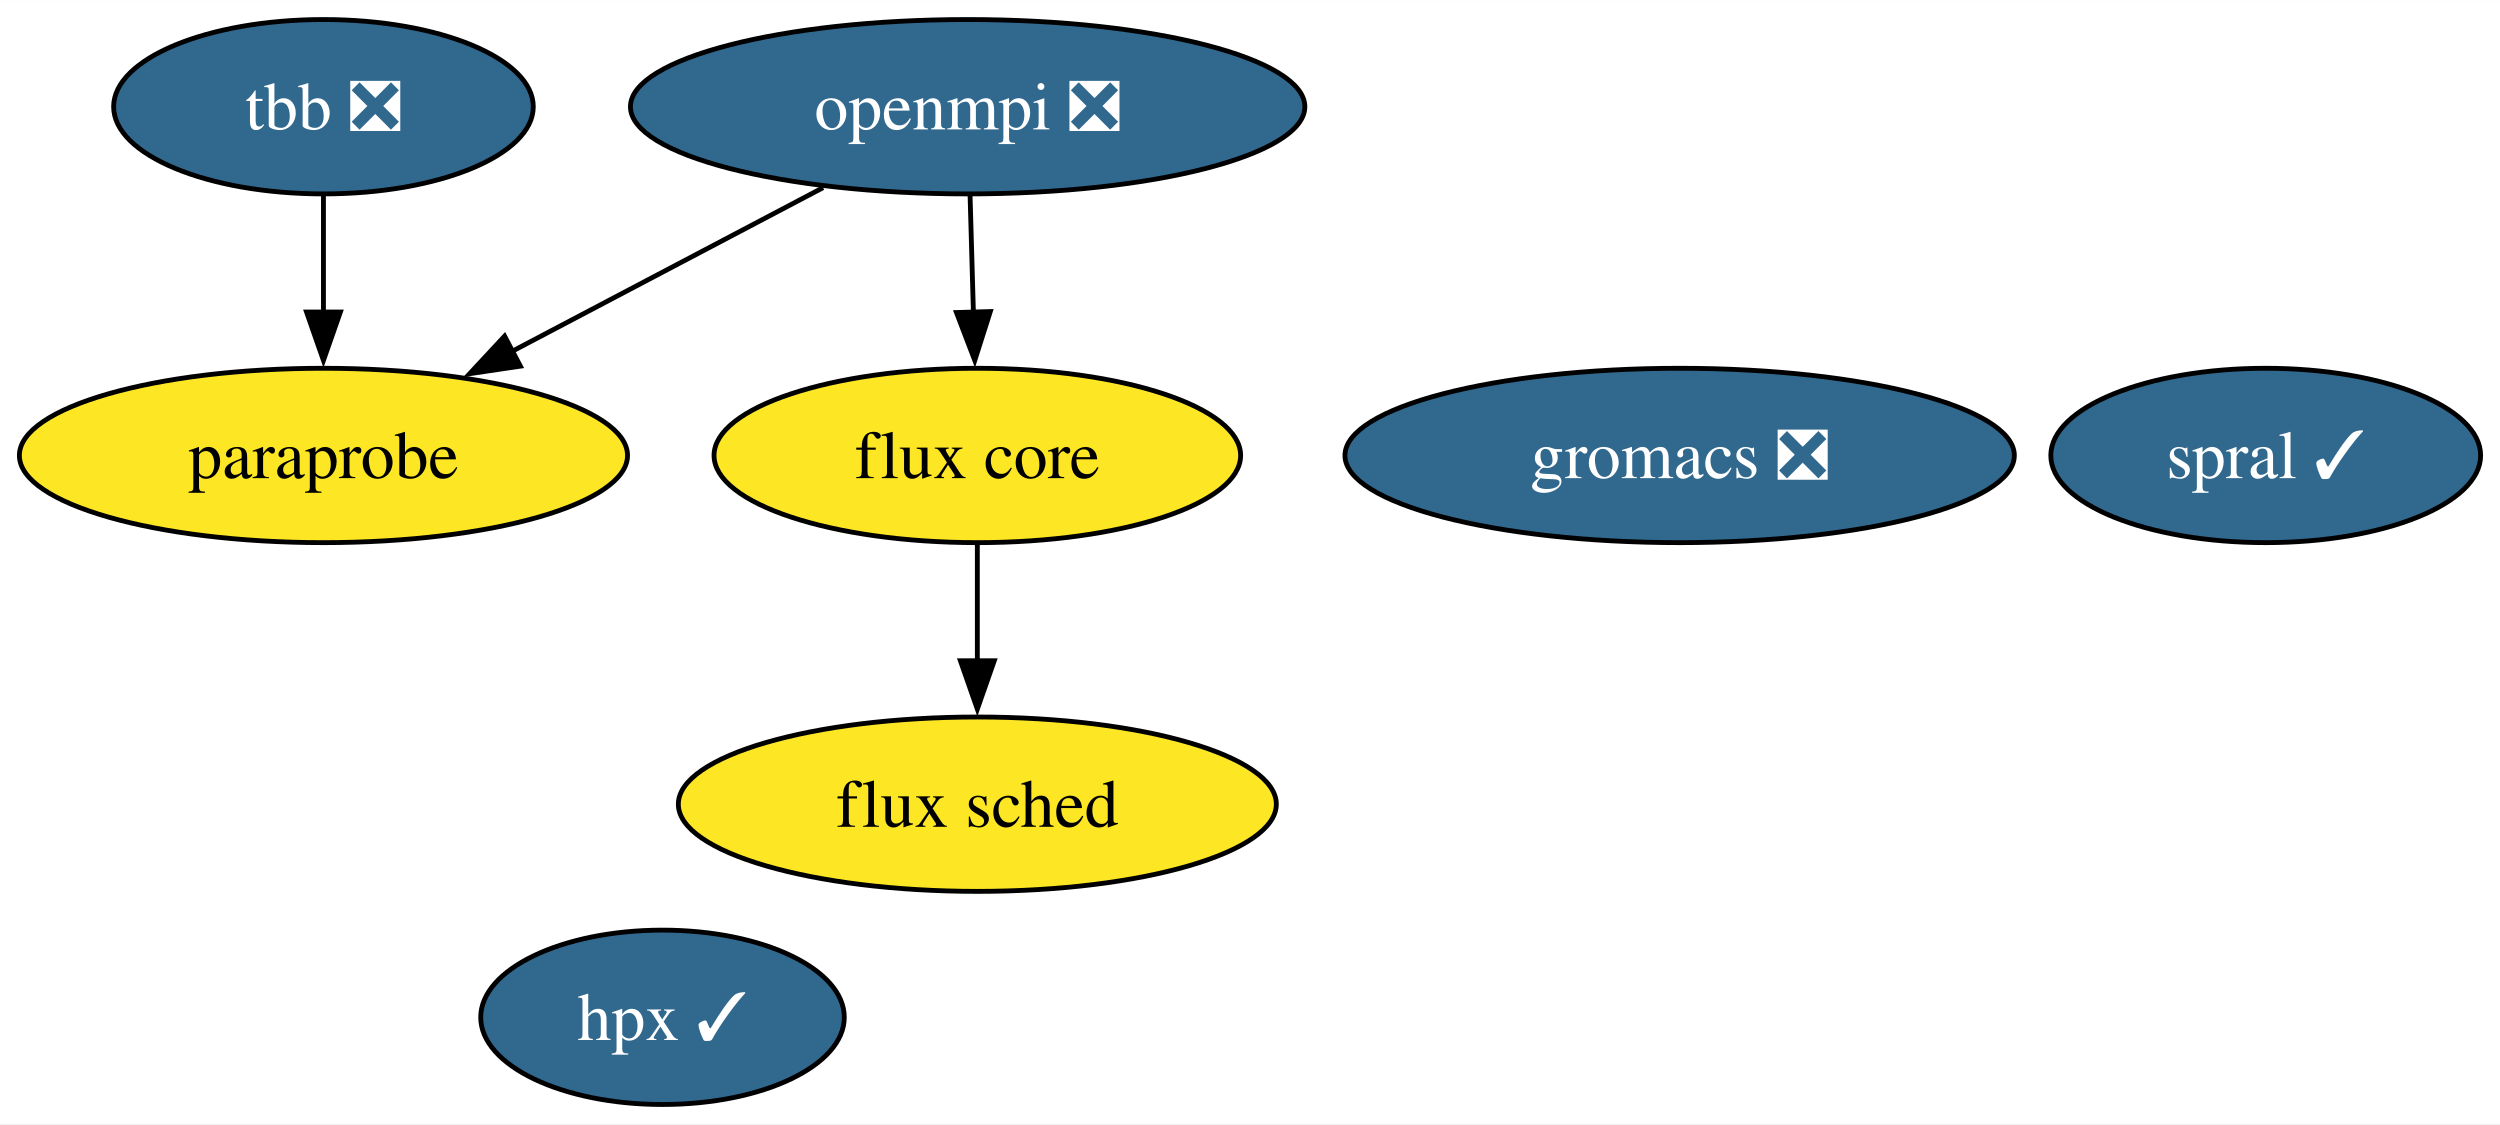
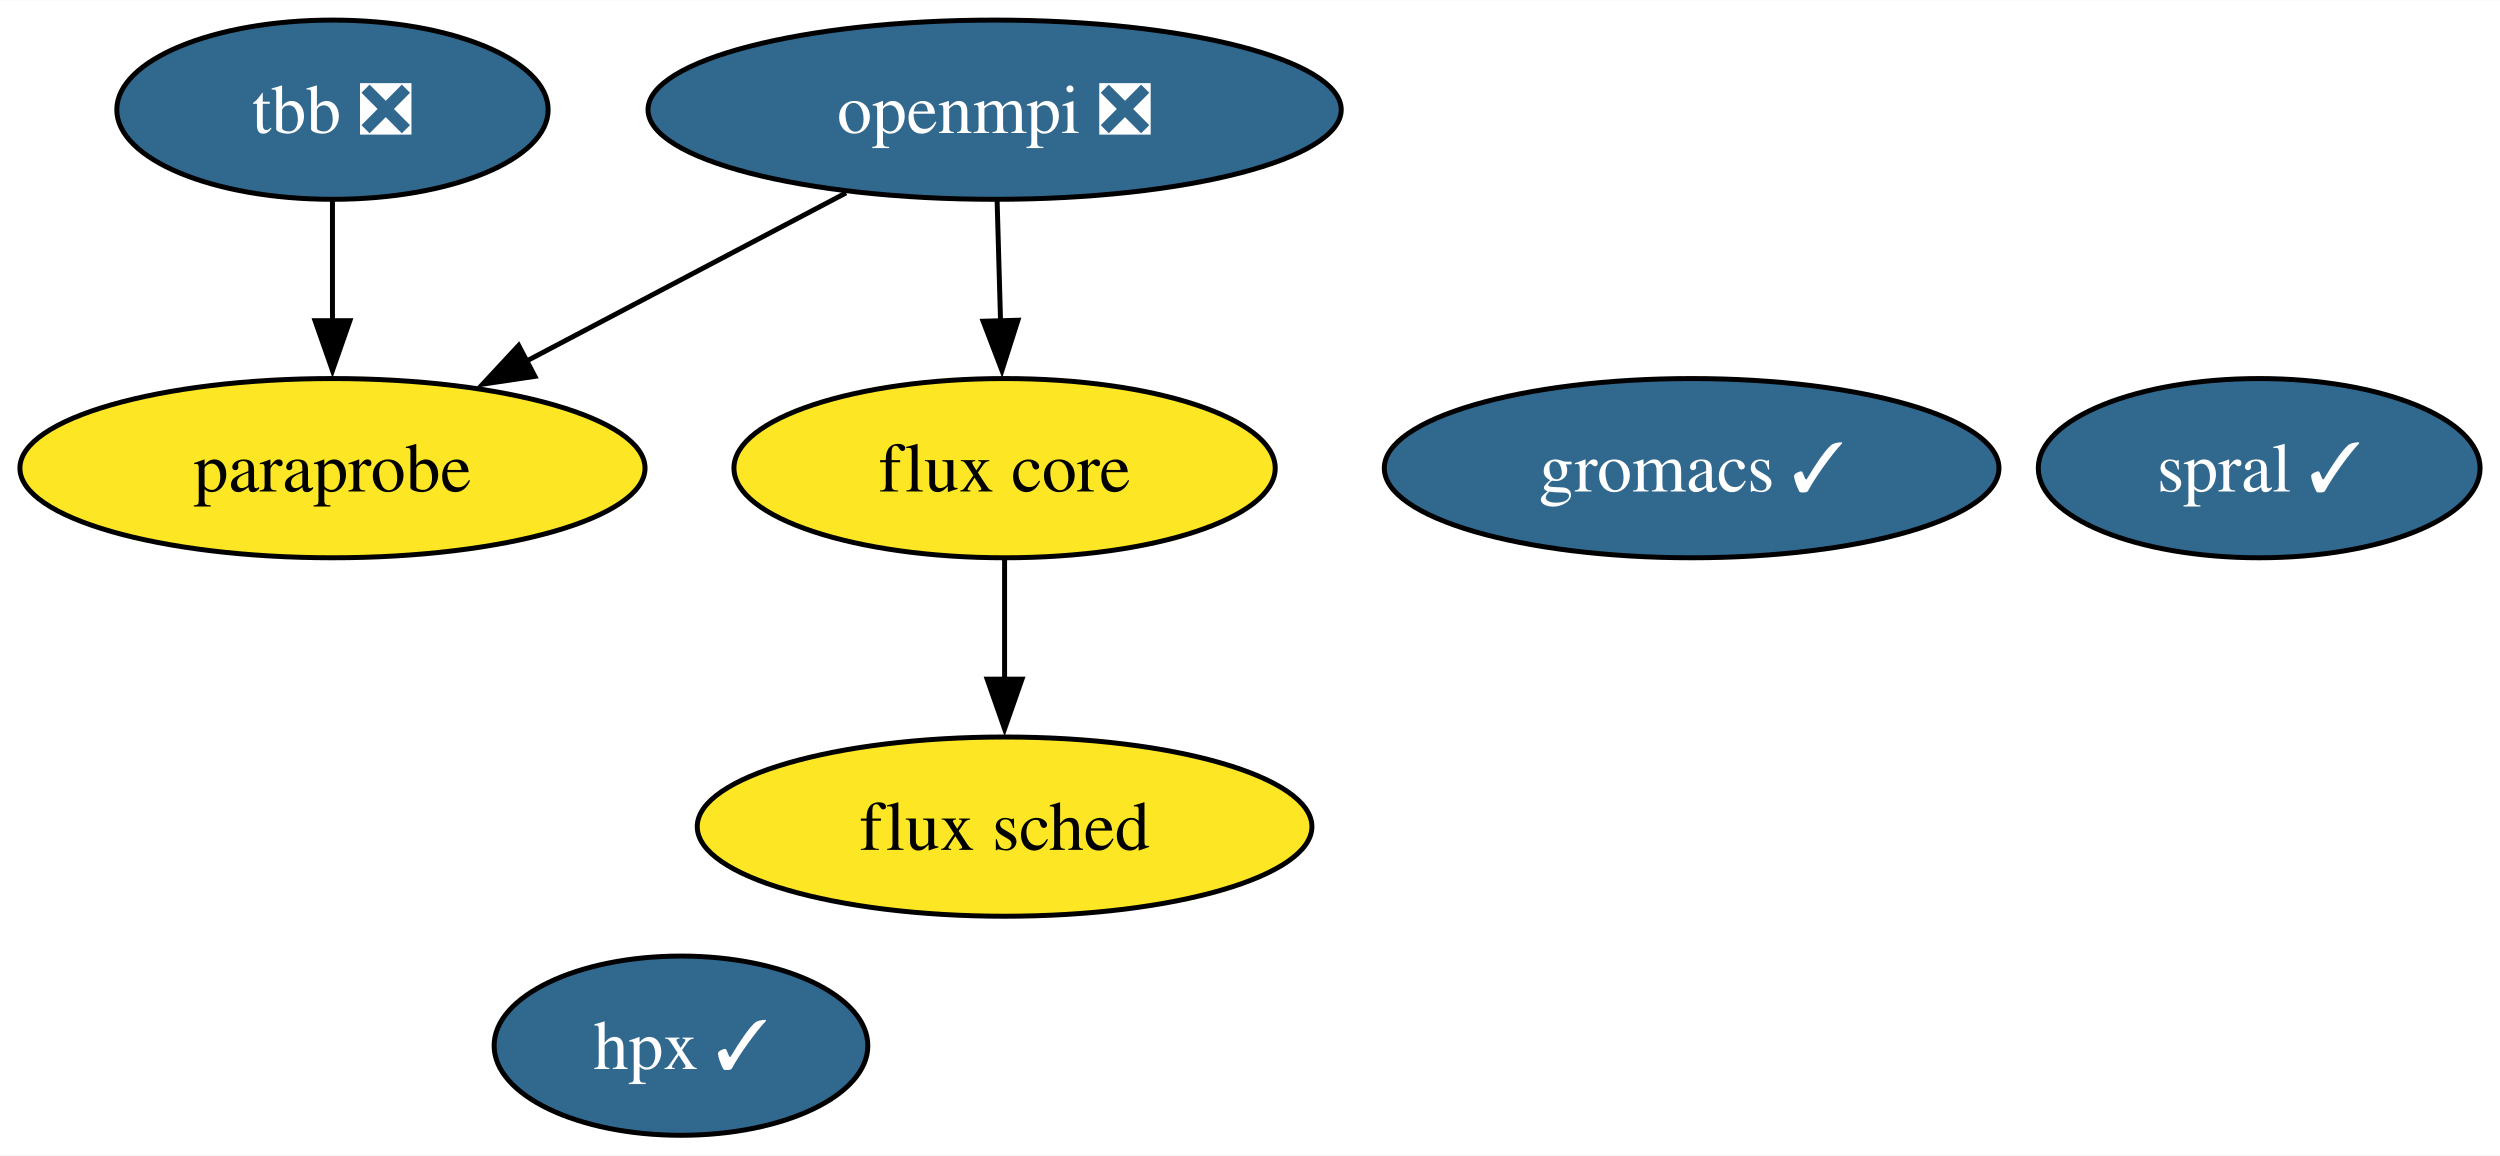
- <svg xmlns="http://www.w3.org/2000/svg" xmlns:xlink="http://www.w3.org/1999/xlink" width="516pt" height="232pt" viewBox="0.00 0.00 516.15 232.00">
+ <svg xmlns="http://www.w3.org/2000/svg" xmlns:xlink="http://www.w3.org/1999/xlink" width="502pt" height="232pt" viewBox="0.00 0.00 502.15 232.00">
  <g id="graph0" class="graph" transform="scale(1 1) rotate(0) translate(4 228)">
-     <polygon fill="white" stroke="none" points="-4,4 -4,-228 512.15,-228 512.15,4 -4,4" />
+     <polygon fill="white" stroke="none" points="-4,4 -4,-228 498.15,-228 498.15,4 -4,4" />
    <g id="node1" class="node">
      <g id="a_node1">
        <a xlink:href="https://github.com/conda-forge/openmpi-feedstock/pull/141" xlink:title="openmpi ❎">
          <ellipse fill="#31688e" stroke="black" cx="195.78" cy="-206" rx="69.62" ry="18" />
          <text text-anchor="middle" x="195.78" y="-201.32" font-family="Times,serif" font-size="14.00" fill="white">openmpi ❎</text>
        </a>
      </g>
    </g>
    <g id="node5" class="node">
      <g id="a_node5">
        <a xlink:href="https://github.com/conda-forge/paraprobe-feedstock" xlink:title="paraprobe">
          <ellipse fill="#fde725" stroke="black" cx="62.78" cy="-134" rx="62.78" ry="18" />
          <text text-anchor="middle" x="62.78" y="-129.32" font-family="Times,serif" font-size="14.00">paraprobe</text>
        </a>
      </g>
    </g>
    <g id="edge2" class="edge">
      <path fill="none" stroke="black" d="M165.93,-189.29C146.93,-179.29 122.13,-166.23 101.6,-155.43" />
      <polygon fill="black" stroke="black" points="103.44,-152.44 92.96,-150.88 100.18,-158.64 103.44,-152.44" />
    </g>
    <g id="node6" class="node">
      <g id="a_node6">
        <a xlink:href="https://github.com/conda-forge/flux-core-feedstock" xlink:title="flux core">
          <ellipse fill="#fde725" stroke="black" cx="197.78" cy="-134" rx="54.36" ry="18" />
          <text text-anchor="middle" x="197.78" y="-129.32" font-family="Times,serif" font-size="14.00">flux core</text>
        </a>
      </g>
    </g>
    <g id="edge1" class="edge">
      <path fill="none" stroke="black" d="M196.28,-187.7C196.49,-180.41 196.73,-171.73 196.97,-163.54" />
      <polygon fill="black" stroke="black" points="200.46,-163.71 197.25,-153.62 193.47,-163.51 200.46,-163.71" />
    </g>
    <g id="node2" class="node">
      <g id="a_node2">
        <a xlink:href="https://github.com/conda-forge/tbb-feedstock/pull/121" xlink:title="tbb ❎">
          <ellipse fill="#31688e" stroke="black" cx="62.78" cy="-206" rx="43.32" ry="18" />
          <text text-anchor="middle" x="62.78" y="-201.32" font-family="Times,serif" font-size="14.00" fill="white">tbb ❎</text>
        </a>
      </g>
    </g>
    <g id="edge3" class="edge">
      <path fill="none" stroke="black" d="M62.78,-187.7C62.78,-180.41 62.78,-171.73 62.78,-163.54" />
      <polygon fill="black" stroke="black" points="66.28,-163.62 62.78,-153.62 59.28,-163.62 66.28,-163.62" />
    </g>
    <g id="node3" class="node">
      <g id="a_node3">
-         <a xlink:href="https://github.com/conda-forge/gromacs-feedstock/pull/38" xlink:title="gromacs ❎">
-           <ellipse fill="#31688e" stroke="black" cx="342.78" cy="-134" rx="69.1" ry="18" />
-           <text text-anchor="middle" x="342.78" y="-129.32" font-family="Times,serif" font-size="14.00" fill="white">gromacs ❎</text>
+         <a xlink:href="https://github.com/conda-forge/gromacs-feedstock/pull/38" xlink:title="gromacs ✓">
+           <ellipse fill="#31688e" stroke="black" cx="335.78" cy="-134" rx="61.73" ry="18" />
+           <text text-anchor="middle" x="335.78" y="-129.32" font-family="Times,serif" font-size="14.00" fill="white">gromacs ✓</text>
        </a>
      </g>
    </g>
    <g id="node4" class="node">
      <g id="a_node4">
        <a xlink:href="https://github.com/conda-forge/hpx-feedstock/pull/22" xlink:title="hpx ✓">
          <ellipse fill="#31688e" stroke="black" cx="132.78" cy="-18" rx="37.53" ry="18" />
          <text text-anchor="middle" x="132.78" y="-13.32" font-family="Times,serif" font-size="14.00" fill="white">hpx ✓</text>
        </a>
      </g>
    </g>
    <g id="node7" class="node">
      <g id="a_node7">
        <a xlink:href="https://github.com/conda-forge/flux-sched-feedstock" xlink:title="flux sched">
          <ellipse fill="#fde725" stroke="black" cx="197.78" cy="-62" rx="61.73" ry="18" />
          <text text-anchor="middle" x="197.78" y="-57.33" font-family="Times,serif" font-size="14.00">flux sched</text>
        </a>
      </g>
    </g>
    <g id="edge4" class="edge">
      <path fill="none" stroke="black" d="M197.78,-115.7C197.78,-108.41 197.78,-99.73 197.78,-91.54" />
      <polygon fill="black" stroke="black" points="201.28,-91.62 197.78,-81.62 194.28,-91.62 201.28,-91.62" />
    </g>
    <g id="node8" class="node">
      <g id="a_node8">
        <a xlink:href="https://github.com/conda-forge/spral-feedstock/pull/10" xlink:title="spral ✓">
-           <ellipse fill="#31688e" stroke="black" cx="463.78" cy="-134" rx="44.37" ry="18" />
-           <text text-anchor="middle" x="463.78" y="-129.32" font-family="Times,serif" font-size="14.00" fill="white">spral ✓</text>
+           <ellipse fill="#31688e" stroke="black" cx="449.78" cy="-134" rx="44.37" ry="18" />
+           <text text-anchor="middle" x="449.78" y="-129.32" font-family="Times,serif" font-size="14.00" fill="white">spral ✓</text>
        </a>
      </g>
    </g>
  </g>
</svg>
